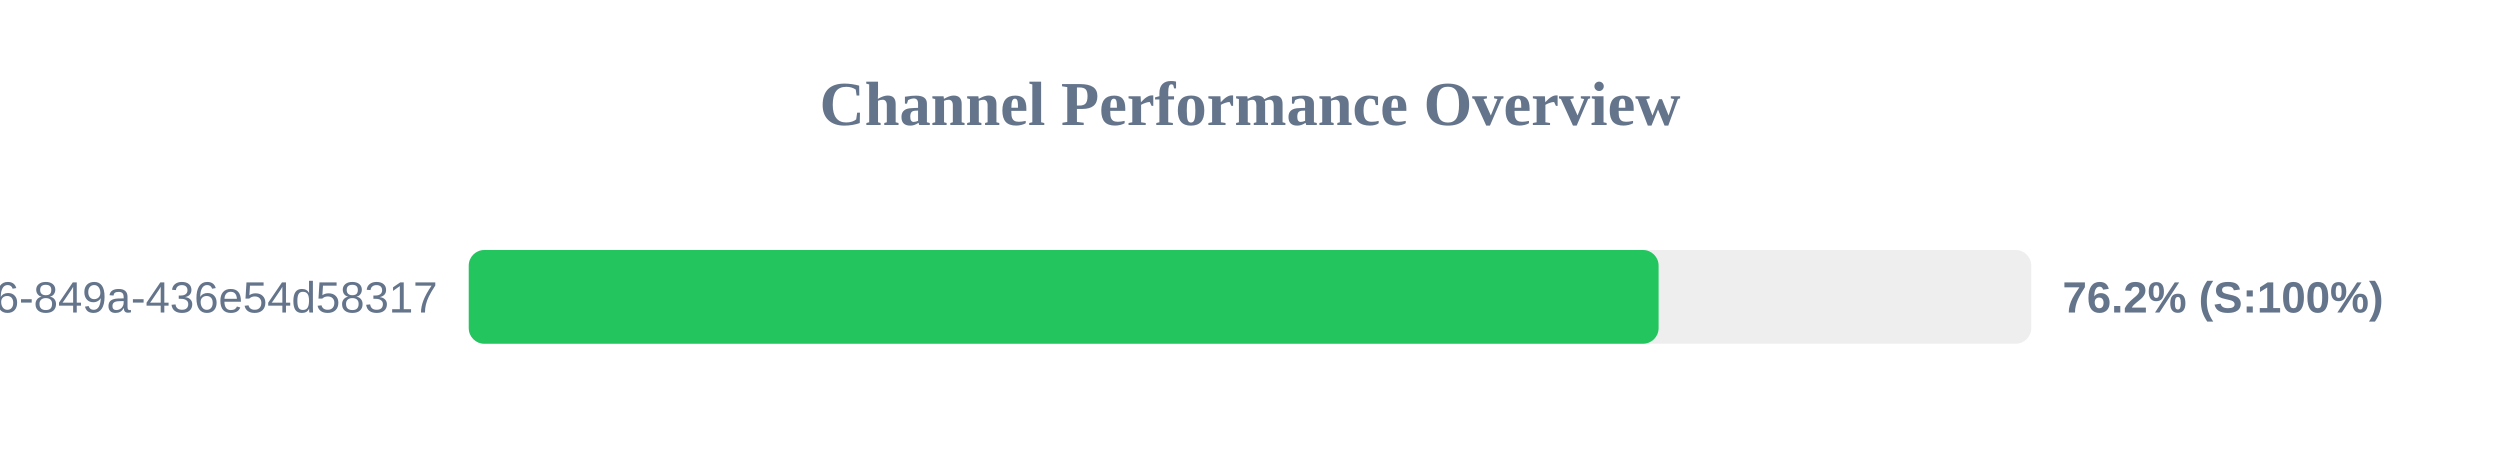
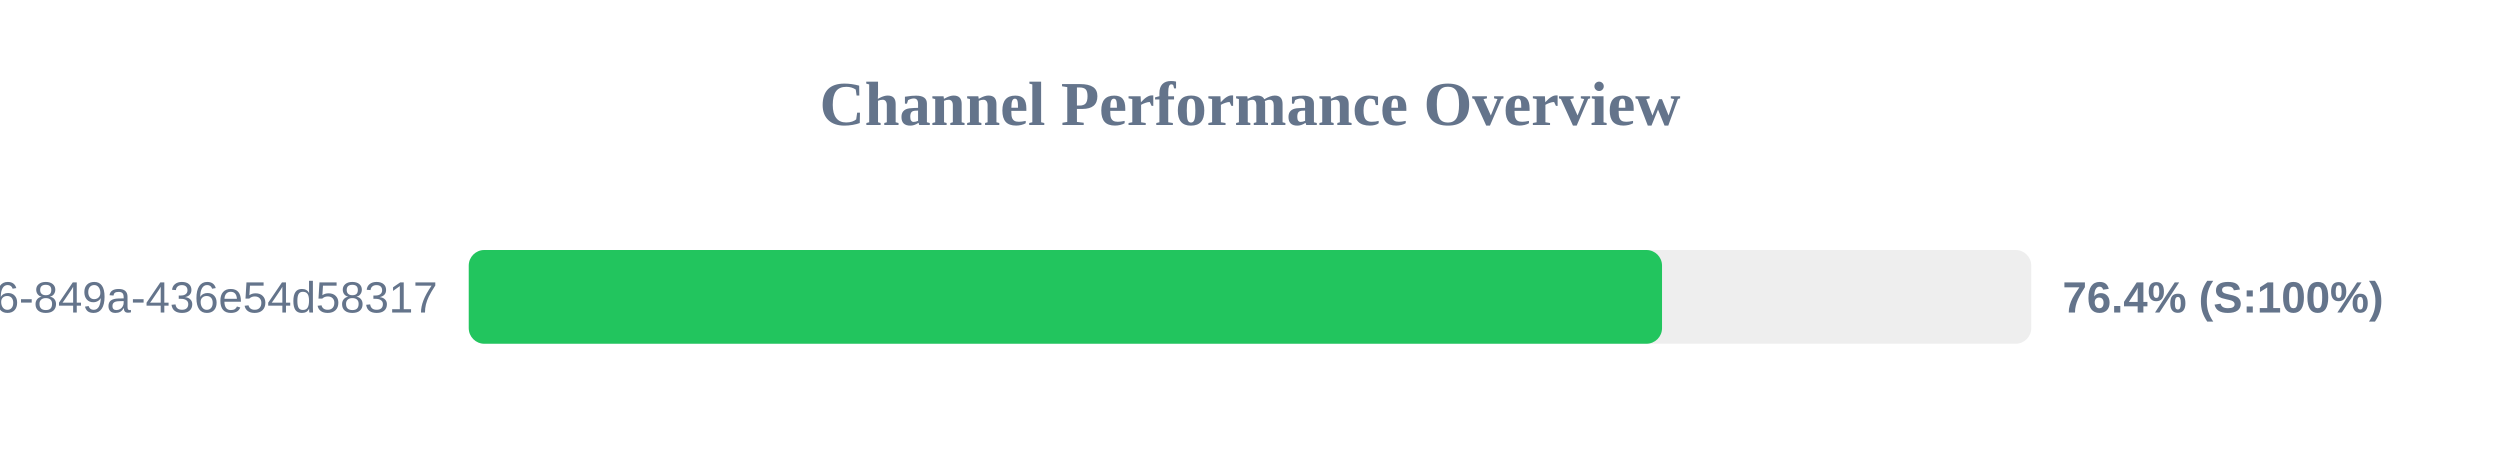
<svg xmlns="http://www.w3.org/2000/svg" width="800" height="150" version="1.1">
  <style>
        .row { font: 14px Arial; fill: #64748b; }
        .score { font: bold 14px Arial; fill: #64748b; }
    </style>
  <text x="400" y="40" text-anchor="middle" font-size="20px" font-weight="bold" fill="#64748b">Channel Performance Overview</text>
  <rect x="150" y="80" width="500" height="30" fill="#eee" rx="5" />
-   <rect x="150" y="80" width="380.75" height="30" fill="#22c55e" rx="5" />
+   <rect x="150" y="80" width="381.85" height="30" fill="#22c55e" rx="5" />
  <text x="140" y="100" text-anchor="end" class="row">?uuid=29fbd51f-03c8-4d76-849a-436e54d58317</text>
-   <text x="660" y="100" text-anchor="start" class="score">76.2% (S:100%)</text>
+   <text x="660" y="100" text-anchor="start" class="score">76.4% (S:100%)</text>
</svg>
